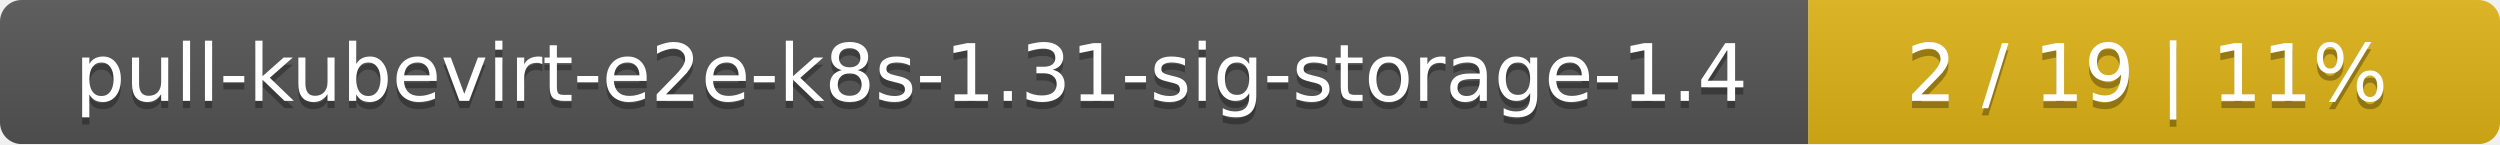
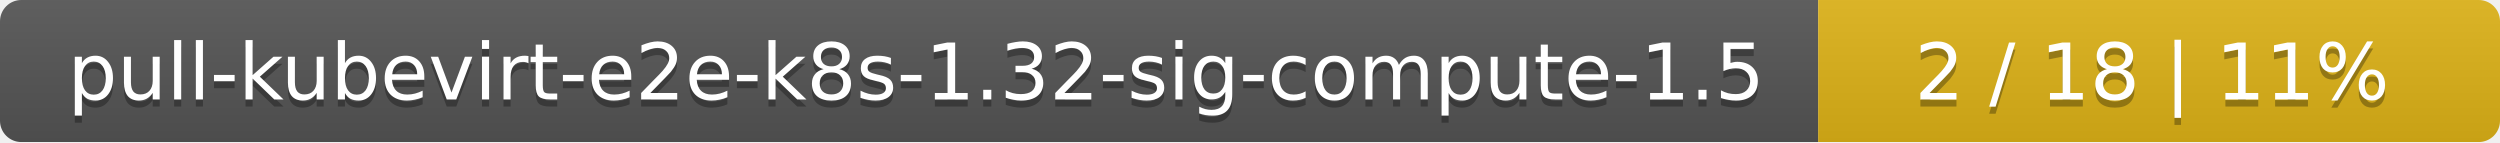
- <svg xmlns="http://www.w3.org/2000/svg" width="347" height="20">
+ <svg xmlns="http://www.w3.org/2000/svg" width="352" height="20">
  <linearGradient id="smooth" x2="0" y2="100%">
    <stop offset="0" stop-color="#bbb" stop-opacity=".1" />
    <stop offset="1" stop-opacity=".1" />
  </linearGradient>
  <mask id="round">
-     <rect width="347" height="20" rx="3" fill="#fff" />
+     <rect width="352" height="20" rx="3" fill="#fff" />
  </mask>
  <g mask="url(#round)">
-     <rect width="251" height="20" fill="#555" />
-     <rect x="251" width="96" height="20" fill="#dfb317" />
-     <rect width="347" height="20" fill="url(#smooth)" />
+     <rect width="256" height="20" fill="#555" />
+     <rect x="256" width="96" height="20" fill="#dfb317" />
+     <rect width="352" height="20" fill="url(#smooth)" />
  </g>
  <g fill="#fff" text-anchor="middle" font-family="DejaVu Sans,Verdana,Geneva,sans-serif" font-size="11">
-     <text x="126.5" y="15" fill="#010101" fill-opacity=".3">pull-kubevirt-e2e-k8s-1.31-sig-storage-1.4</text>
-     <text x="126.5" y="14">pull-kubevirt-e2e-k8s-1.31-sig-storage-1.4</text>
-     <text x="298" y="15" fill="#010101" fill-opacity=".3">2 / 19    |    11%</text>
-     <text x="298" y="14">2 / 19    |    11%</text>
+     <text x="129" y="15" fill="#010101" fill-opacity=".3">pull-kubevirt-e2e-k8s-1.32-sig-compute-1.5</text>
+     <text x="129" y="14">pull-kubevirt-e2e-k8s-1.32-sig-compute-1.5</text>
+     <text x="303" y="15" fill="#010101" fill-opacity=".3">2 / 18    |    11%</text>
+     <text x="303" y="14">2 / 18    |    11%</text>
  </g>
</svg>
